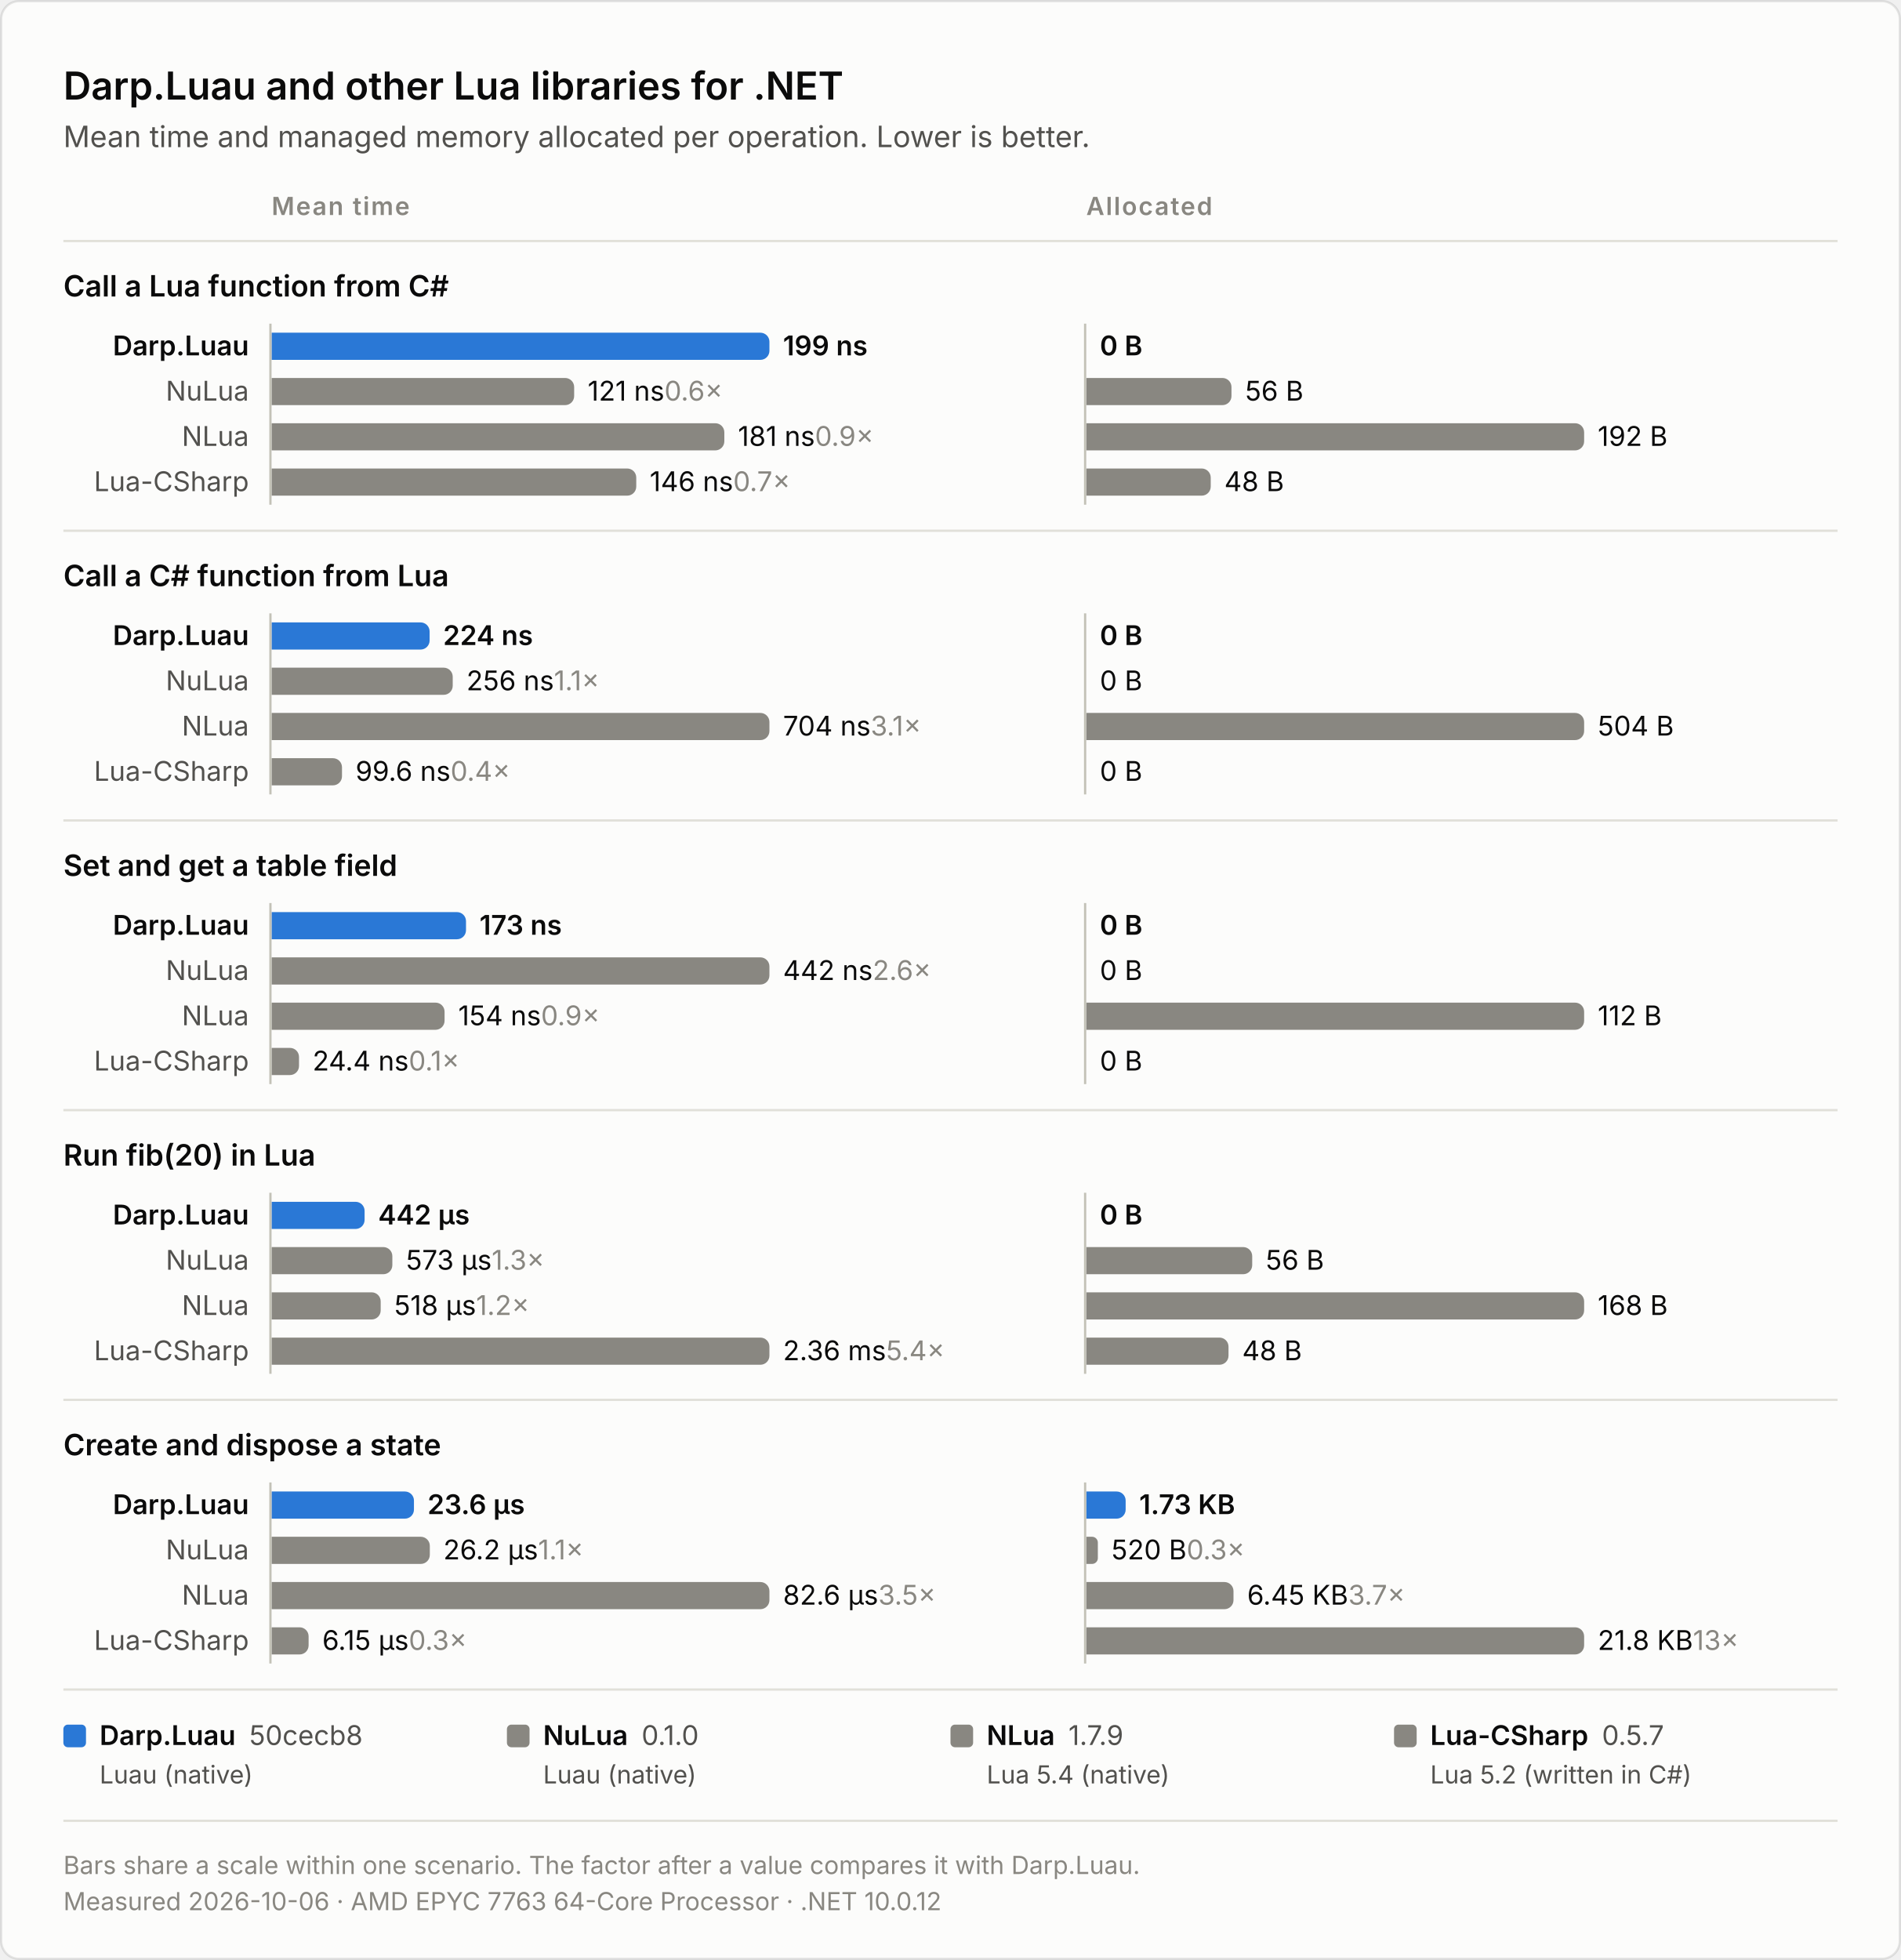
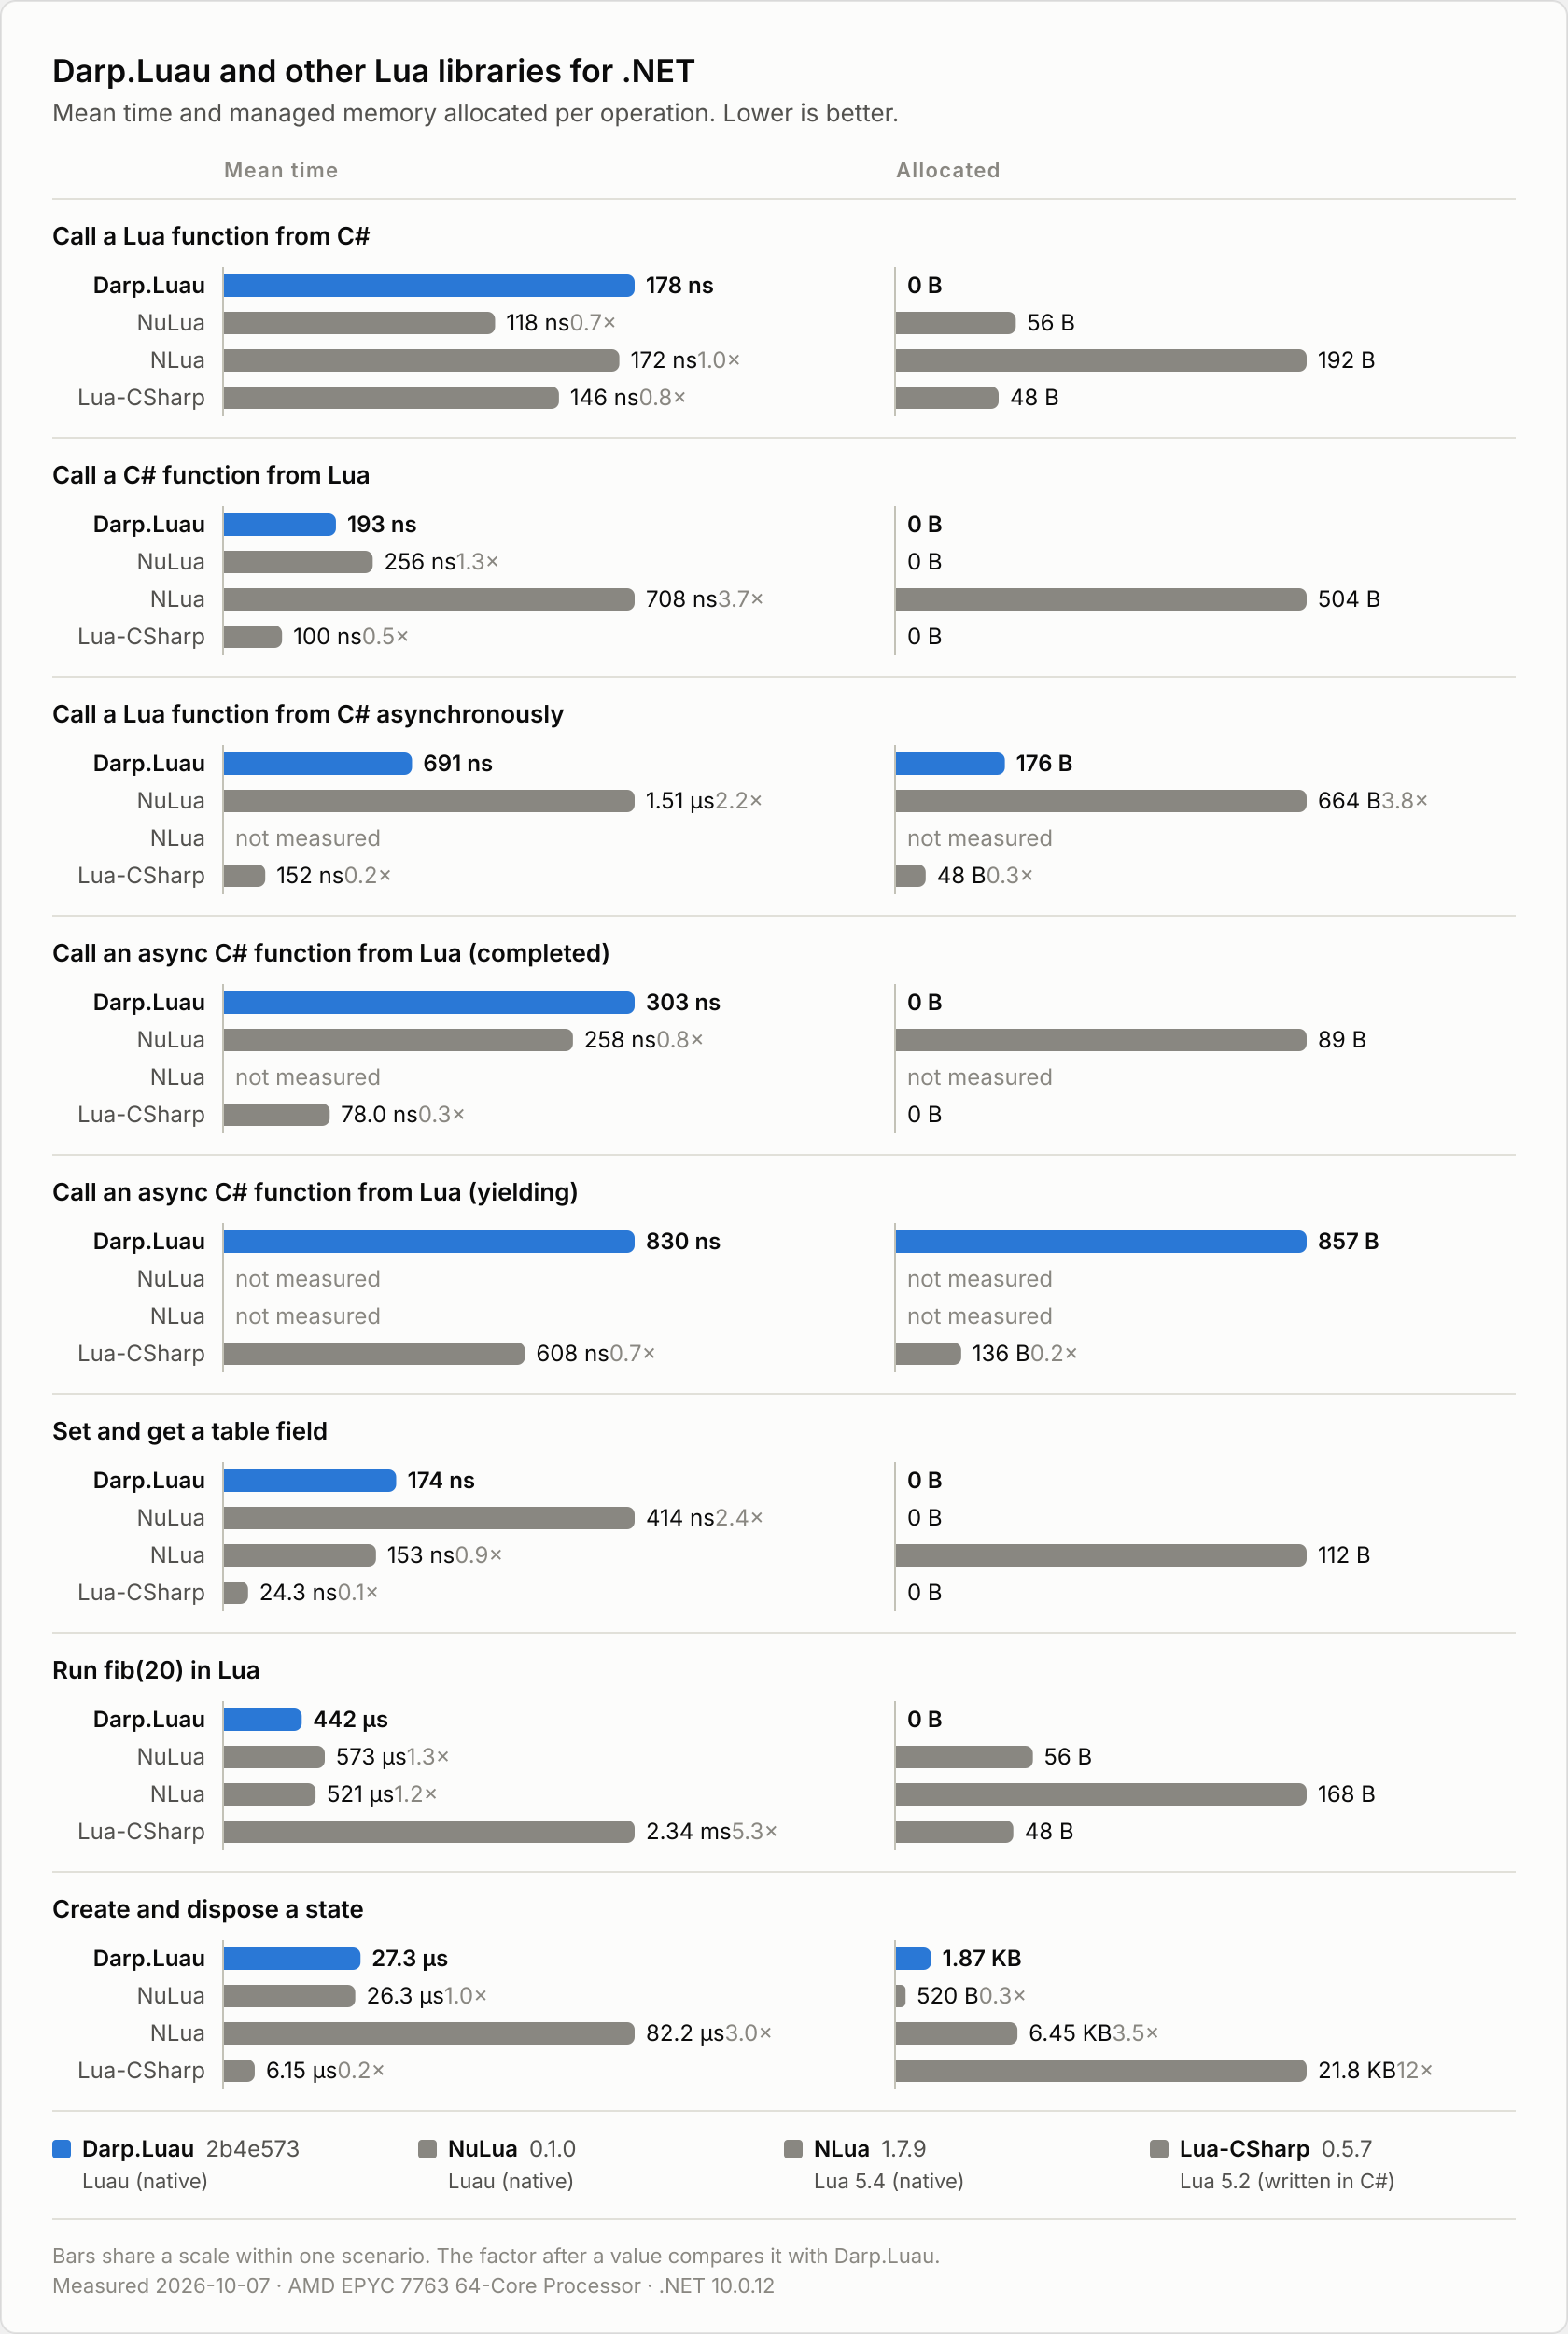
- <svg xmlns="http://www.w3.org/2000/svg" width="840" height="866" viewBox="0 0 840 866" role="img" aria-label="Darp.Luau and other Lua libraries for .NET">
+ <svg xmlns="http://www.w3.org/2000/svg" width="840" height="1250" viewBox="0 0 840 1250" role="img" aria-label="Darp.Luau and other Lua libraries for .NET">
  <style>text { font-family: system-ui, -apple-system, "Segoe UI", sans-serif; }
.surface { fill: #fcfcfb; stroke: rgba(11, 11, 11, 0.10); }
.primary { fill: #0b0b0b; }
.secondary { fill: #52514e; }
.muted { fill: #898781; }
.axis { stroke: #c3c2b7; }
.rule { stroke: #e1e0d9; }
.highlight { fill: #2a78d6; }
.context { fill: #898781; }
.title { font-size: 17px; font-weight: 600; }
.subtitle { font-size: 13px; }
.label, .value { font-size: 12px; }
.measure-title { font-size: 11px; font-weight: 600; letter-spacing: 0.06em; text-transform: uppercase; }
.panel-title { font-size: 13px; font-weight: 600; }
.emphasis { font-weight: 600; }
.footnote { font-size: 11px; }
@media (prefers-color-scheme: dark) {
  .surface { fill: #1a1a19; stroke: rgba(255, 255, 255, 0.10); }
  .primary { fill: #ffffff; }
  .secondary { fill: #c3c2b7; }
  .axis { stroke: #383835; }
  .rule { stroke: #2c2c2a; }
  .highlight { fill: #3987e5; }
}</style>
-   <rect class="surface" x="0.5" y="0.5" width="839" height="865" rx="8" />
+   <rect class="surface" x="0.5" y="0.5" width="839" height="1249" rx="8" />
  <text class="title primary" x="28" y="44">Darp.Luau and other Lua libraries for .NET</text>
  <text class="subtitle secondary" x="28" y="65">Mean time and managed memory allocated per operation. Lower is better.</text>
  <text class="measure-title muted" x="120" y="95">Mean time</text>
  <text class="measure-title muted" x="480" y="95">Allocated</text>
  <line class="rule" x1="28" y1="106.5" x2="812" y2="106.5" />
  <text class="panel-title primary" x="28" y="131">Call a Lua function from C#</text>
  <text class="label primary emphasis" x="110" y="157" text-anchor="end">Darp.Luau</text>
  <path class="highlight" d="M120,147 h216 a4,4 0 0 1 4,4 v4 a4,4 0 0 1 -4,4 h-216 z" />
-   <text class="value primary emphasis" x="346" y="157">199 ns<tspan class="muted" />
+   <text class="value primary emphasis" x="346" y="157">178 ns<tspan class="muted" />
  </text>
  <text class="value primary emphasis" x="486" y="157">0 B<tspan class="muted" />
  </text>
  <text class="label secondary" x="110" y="177" text-anchor="end">NuLua</text>
-   <path class="context" d="M120,167 h129.71 a4,4 0 0 1 4,4 v4 a4,4 0 0 1 -4,4 h-129.71 z" />
-   <text class="value primary" x="259.7" y="177">121 ns<tspan class="muted">  0.6×</tspan>
+   <path class="context" d="M120,167 h141.23 a4,4 0 0 1 4,4 v4 a4,4 0 0 1 -4,4 h-141.23 z" />
+   <text class="value primary" x="271.2" y="177">118 ns<tspan class="muted">  0.7×</tspan>
  </text>
  <path class="context" d="M480,167 h60.17 a4,4 0 0 1 4,4 v4 a4,4 0 0 1 -4,4 h-60.17 z" />
  <text class="value primary" x="550.2" y="177">56 B<tspan class="muted" />
  </text>
  <text class="label secondary" x="110" y="197" text-anchor="end">NLua</text>
-   <path class="context" d="M120,187 h196.07 a4,4 0 0 1 4,4 v4 a4,4 0 0 1 -4,4 h-196.07 z" />
-   <text class="value primary" x="326.1" y="197">181 ns<tspan class="muted">  0.9×</tspan>
+   <path class="context" d="M120,187 h207.81 a4,4 0 0 1 4,4 v4 a4,4 0 0 1 -4,4 h-207.81 z" />
+   <text class="value primary" x="337.8" y="197">172 ns<tspan class="muted">  1.0×</tspan>
  </text>
  <path class="context" d="M480,187 h216 a4,4 0 0 1 4,4 v4 a4,4 0 0 1 -4,4 h-216 z" />
  <text class="value primary" x="706" y="197">192 B<tspan class="muted" />
  </text>
  <text class="label secondary" x="110" y="217" text-anchor="end">Lua-CSharp</text>
-   <path class="context" d="M120,207 h157.15 a4,4 0 0 1 4,4 v4 a4,4 0 0 1 -4,4 h-157.15 z" />
-   <text class="value primary" x="287.1" y="217">146 ns<tspan class="muted">  0.7×</tspan>
+   <path class="context" d="M120,207 h175.44 a4,4 0 0 1 4,4 v4 a4,4 0 0 1 -4,4 h-175.44 z" />
+   <text class="value primary" x="305.4" y="217">146 ns<tspan class="muted">  0.8×</tspan>
  </text>
  <path class="context" d="M480,207 h51 a4,4 0 0 1 4,4 v4 a4,4 0 0 1 -4,4 h-51 z" />
  <text class="value primary" x="541" y="217">48 B<tspan class="muted" />
  </text>
  <line class="axis" x1="119.5" y1="143" x2="119.5" y2="223" />
  <line class="axis" x1="479.5" y1="143" x2="479.5" y2="223" />
  <line class="rule" x1="28" y1="234.5" x2="812" y2="234.5" />
  <text class="panel-title primary" x="28" y="259">Call a C# function from Lua</text>
  <text class="label primary emphasis" x="110" y="285" text-anchor="end">Darp.Luau</text>
-   <path class="highlight" d="M120,275 h65.84 a4,4 0 0 1 4,4 v4 a4,4 0 0 1 -4,4 h-65.84 z" />
-   <text class="value primary emphasis" x="195.8" y="285">224 ns<tspan class="muted" />
+   <path class="highlight" d="M120,275 h55.97 a4,4 0 0 1 4,4 v4 a4,4 0 0 1 -4,4 h-55.97 z" />
+   <text class="value primary emphasis" x="186" y="285">193 ns<tspan class="muted" />
  </text>
  <text class="value primary emphasis" x="486" y="285">0 B<tspan class="muted" />
  </text>
  <text class="label secondary" x="110" y="305" text-anchor="end">NuLua</text>
-   <path class="context" d="M120,295 h76.05 a4,4 0 0 1 4,4 v4 a4,4 0 0 1 -4,4 h-76.05 z" />
-   <text class="value primary" x="206.1" y="305">256 ns<tspan class="muted">  1.1×</tspan>
+   <path class="context" d="M120,295 h75.67 a4,4 0 0 1 4,4 v4 a4,4 0 0 1 -4,4 h-75.67 z" />
+   <text class="value primary" x="205.7" y="305">256 ns<tspan class="muted">  1.3×</tspan>
  </text>
  <text class="value primary" x="486" y="305">0 B<tspan class="muted" />
  </text>
  <text class="label secondary" x="110" y="325" text-anchor="end">NLua</text>
  <path class="context" d="M120,315 h216 a4,4 0 0 1 4,4 v4 a4,4 0 0 1 -4,4 h-216 z" />
-   <text class="value primary" x="346" y="325">704 ns<tspan class="muted">  3.1×</tspan>
+   <text class="value primary" x="346" y="325">708 ns<tspan class="muted">  3.7×</tspan>
  </text>
  <path class="context" d="M480,315 h216 a4,4 0 0 1 4,4 v4 a4,4 0 0 1 -4,4 h-216 z" />
  <text class="value primary" x="706" y="325">504 B<tspan class="muted" />
  </text>
  <text class="label secondary" x="110" y="345" text-anchor="end">Lua-CSharp</text>
-   <path class="context" d="M120,335 h27.12 a4,4 0 0 1 4,4 v4 a4,4 0 0 1 -4,4 h-27.12 z" />
-   <text class="value primary" x="157.1" y="345">99.6 ns<tspan class="muted">  0.4×</tspan>
+   <path class="context" d="M120,335 h27.1 a4,4 0 0 1 4,4 v4 a4,4 0 0 1 -4,4 h-27.1 z" />
+   <text class="value primary" x="157.1" y="345">100 ns<tspan class="muted">  0.5×</tspan>
  </text>
  <text class="value primary" x="486" y="345">0 B<tspan class="muted" />
  </text>
  <line class="axis" x1="119.5" y1="271" x2="119.5" y2="351" />
  <line class="axis" x1="479.5" y1="271" x2="479.5" y2="351" />
  <line class="rule" x1="28" y1="362.5" x2="812" y2="362.5" />
-   <text class="panel-title primary" x="28" y="387">Set and get a table field</text>
+   <text class="panel-title primary" x="28" y="387">Call a Lua function from C# asynchronously</text>
  <text class="label primary emphasis" x="110" y="413" text-anchor="end">Darp.Luau</text>
-   <path class="highlight" d="M120,403 h81.92 a4,4 0 0 1 4,4 v4 a4,4 0 0 1 -4,4 h-81.92 z" />
-   <text class="value primary emphasis" x="211.9" y="413">173 ns<tspan class="muted" />
-   </text>
-   <text class="value primary emphasis" x="486" y="413">0 B<tspan class="muted" />
+   <path class="highlight" d="M120,403 h96.73 a4,4 0 0 1 4,4 v4 a4,4 0 0 1 -4,4 h-96.73 z" />
+   <text class="value primary emphasis" x="226.7" y="413">691 ns<tspan class="muted" />
+   </text>
+   <path class="highlight" d="M480,403 h54.31 a4,4 0 0 1 4,4 v4 a4,4 0 0 1 -4,4 h-54.31 z" />
+   <text class="value primary emphasis" x="544.3" y="413">176 B<tspan class="muted" />
  </text>
  <text class="label secondary" x="110" y="433" text-anchor="end">NuLua</text>
  <path class="context" d="M120,423 h216 a4,4 0 0 1 4,4 v4 a4,4 0 0 1 -4,4 h-216 z" />
-   <text class="value primary" x="346" y="433">442 ns<tspan class="muted">  2.6×</tspan>
-   </text>
-   <text class="value primary" x="486" y="433">0 B<tspan class="muted" />
+   <text class="value primary" x="346" y="433">1.51 μs<tspan class="muted">  2.2×</tspan>
+   </text>
+   <path class="context" d="M480,423 h216 a4,4 0 0 1 4,4 v4 a4,4 0 0 1 -4,4 h-216 z" />
+   <text class="value primary" x="706" y="433">664 B<tspan class="muted">  3.8×</tspan>
  </text>
  <text class="label secondary" x="110" y="453" text-anchor="end">NLua</text>
-   <path class="context" d="M120,443 h72.45 a4,4 0 0 1 4,4 v4 a4,4 0 0 1 -4,4 h-72.45 z" />
-   <text class="value primary" x="202.5" y="453">154 ns<tspan class="muted">  0.9×</tspan>
-   </text>
-   <path class="context" d="M480,443 h216 a4,4 0 0 1 4,4 v4 a4,4 0 0 1 -4,4 h-216 z" />
-   <text class="value primary" x="706" y="453">112 B<tspan class="muted" />
-   </text>
+   <text class="value muted" x="126" y="453">not measured</text>
+   <text class="value muted" x="486" y="453">not measured</text>
  <text class="label secondary" x="110" y="473" text-anchor="end">Lua-CSharp</text>
-   <path class="context" d="M120,463 h8.13 a4,4 0 0 1 4,4 v4 a4,4 0 0 1 -4,4 h-8.13 z" />
-   <text class="value primary" x="138.1" y="473">24.4 ns<tspan class="muted">  0.1×</tspan>
-   </text>
-   <text class="value primary" x="486" y="473">0 B<tspan class="muted" />
+   <path class="context" d="M120,463 h18.11 a4,4 0 0 1 4,4 v4 a4,4 0 0 1 -4,4 h-18.11 z" />
+   <text class="value primary" x="148.1" y="473">152 ns<tspan class="muted">  0.2×</tspan>
+   </text>
+   <path class="context" d="M480,463 h11.9 a4,4 0 0 1 4,4 v4 a4,4 0 0 1 -4,4 h-11.9 z" />
+   <text class="value primary" x="501.9" y="473">48 B<tspan class="muted">  0.3×</tspan>
  </text>
  <line class="axis" x1="119.5" y1="399" x2="119.5" y2="479" />
  <line class="axis" x1="479.5" y1="399" x2="479.5" y2="479" />
  <line class="rule" x1="28" y1="490.5" x2="812" y2="490.5" />
-   <text class="panel-title primary" x="28" y="515">Run fib(20) in Lua</text>
+   <text class="panel-title primary" x="28" y="515">Call an async C# function from Lua (completed)</text>
  <text class="label primary emphasis" x="110" y="541" text-anchor="end">Darp.Luau</text>
-   <path class="highlight" d="M120,531 h37.11 a4,4 0 0 1 4,4 v4 a4,4 0 0 1 -4,4 h-37.11 z" />
-   <text class="value primary emphasis" x="167.1" y="541">442 μs<tspan class="muted" />
+   <path class="highlight" d="M120,531 h216 a4,4 0 0 1 4,4 v4 a4,4 0 0 1 -4,4 h-216 z" />
+   <text class="value primary emphasis" x="346" y="541">303 ns<tspan class="muted" />
  </text>
  <text class="value primary emphasis" x="486" y="541">0 B<tspan class="muted" />
  </text>
  <text class="label secondary" x="110" y="561" text-anchor="end">NuLua</text>
-   <path class="context" d="M120,551 h49.37 a4,4 0 0 1 4,4 v4 a4,4 0 0 1 -4,4 h-49.37 z" />
-   <text class="value primary" x="179.4" y="561">573 μs<tspan class="muted">  1.3×</tspan>
-   </text>
-   <path class="context" d="M480,551 h69.33 a4,4 0 0 1 4,4 v4 a4,4 0 0 1 -4,4 h-69.33 z" />
-   <text class="value primary" x="559.3" y="561">56 B<tspan class="muted" />
+   <path class="context" d="M120,551 h182.93 a4,4 0 0 1 4,4 v4 a4,4 0 0 1 -4,4 h-182.93 z" />
+   <text class="value primary" x="312.9" y="561">258 ns<tspan class="muted">  0.8×</tspan>
+   </text>
+   <path class="context" d="M480,551 h216 a4,4 0 0 1 4,4 v4 a4,4 0 0 1 -4,4 h-216 z" />
+   <text class="value primary" x="706" y="561">89 B<tspan class="muted" />
  </text>
  <text class="label secondary" x="110" y="581" text-anchor="end">NLua</text>
-   <path class="context" d="M120,571 h44.22 a4,4 0 0 1 4,4 v4 a4,4 0 0 1 -4,4 h-44.22 z" />
-   <text class="value primary" x="174.2" y="581">518 μs<tspan class="muted">  1.2×</tspan>
-   </text>
-   <path class="context" d="M480,571 h216 a4,4 0 0 1 4,4 v4 a4,4 0 0 1 -4,4 h-216 z" />
-   <text class="value primary" x="706" y="581">168 B<tspan class="muted" />
-   </text>
+   <text class="value muted" x="126" y="581">not measured</text>
+   <text class="value muted" x="486" y="581">not measured</text>
  <text class="label secondary" x="110" y="601" text-anchor="end">Lua-CSharp</text>
-   <path class="context" d="M120,591 h216 a4,4 0 0 1 4,4 v4 a4,4 0 0 1 -4,4 h-216 z" />
-   <text class="value primary" x="346" y="601">2.36 ms<tspan class="muted">  5.4×</tspan>
-   </text>
-   <path class="context" d="M480,591 h58.86 a4,4 0 0 1 4,4 v4 a4,4 0 0 1 -4,4 h-58.86 z" />
-   <text class="value primary" x="548.9" y="601">48 B<tspan class="muted" />
+   <path class="context" d="M120,591 h52.64 a4,4 0 0 1 4,4 v4 a4,4 0 0 1 -4,4 h-52.64 z" />
+   <text class="value primary" x="182.6" y="601">78.0 ns<tspan class="muted">  0.3×</tspan>
+   </text>
+   <text class="value primary" x="486" y="601">0 B<tspan class="muted" />
  </text>
  <line class="axis" x1="119.5" y1="527" x2="119.5" y2="607" />
  <line class="axis" x1="479.5" y1="527" x2="479.5" y2="607" />
  <line class="rule" x1="28" y1="618.5" x2="812" y2="618.5" />
-   <text class="panel-title primary" x="28" y="643">Create and dispose a state</text>
+   <text class="panel-title primary" x="28" y="643">Call an async C# function from Lua (yielding)</text>
  <text class="label primary emphasis" x="110" y="669" text-anchor="end">Darp.Luau</text>
-   <path class="highlight" d="M120,659 h58.92 a4,4 0 0 1 4,4 v4 a4,4 0 0 1 -4,4 h-58.92 z" />
-   <text class="value primary emphasis" x="188.9" y="669">23.6 μs<tspan class="muted" />
-   </text>
-   <path class="highlight" d="M480,659 h13.41 a4,4 0 0 1 4,4 v4 a4,4 0 0 1 -4,4 h-13.41 z" />
-   <text class="value primary emphasis" x="503.4" y="669">1.73 KB<tspan class="muted" />
+   <path class="highlight" d="M120,659 h216 a4,4 0 0 1 4,4 v4 a4,4 0 0 1 -4,4 h-216 z" />
+   <text class="value primary emphasis" x="346" y="669">830 ns<tspan class="muted" />
+   </text>
+   <path class="highlight" d="M480,659 h216 a4,4 0 0 1 4,4 v4 a4,4 0 0 1 -4,4 h-216 z" />
+   <text class="value primary emphasis" x="706" y="669">857 B<tspan class="muted" />
  </text>
  <text class="label secondary" x="110" y="689" text-anchor="end">NuLua</text>
-   <path class="context" d="M120,679 h65.93 a4,4 0 0 1 4,4 v4 a4,4 0 0 1 -4,4 h-65.93 z" />
-   <text class="value primary" x="195.9" y="689">26.2 μs<tspan class="muted">  1.1×</tspan>
-   </text>
-   <path class="context" d="M480,679 h2.56 a2.56,2.56 0 0 1 2.56,2.56 v6.88 a2.56,2.56 0 0 1 -2.56,2.56 h-2.56 z" />
-   <text class="value primary" x="491.1" y="689">520 B<tspan class="muted">  0.3×</tspan>
-   </text>
+   <text class="value muted" x="126" y="689">not measured</text>
+   <text class="value muted" x="486" y="689">not measured</text>
  <text class="label secondary" x="110" y="709" text-anchor="end">NLua</text>
-   <path class="context" d="M120,699 h216 a4,4 0 0 1 4,4 v4 a4,4 0 0 1 -4,4 h-216 z" />
-   <text class="value primary" x="346" y="709">82.6 μs<tspan class="muted">  3.5×</tspan>
-   </text>
-   <path class="context" d="M480,699 h61.06 a4,4 0 0 1 4,4 v4 a4,4 0 0 1 -4,4 h-61.06 z" />
-   <text class="value primary" x="551.1" y="709">6.45 KB<tspan class="muted">  3.7×</tspan>
-   </text>
+   <text class="value muted" x="126" y="709">not measured</text>
+   <text class="value muted" x="486" y="709">not measured</text>
  <text class="label secondary" x="110" y="729" text-anchor="end">Lua-CSharp</text>
-   <path class="context" d="M120,719 h12.37 a4,4 0 0 1 4,4 v4 a4,4 0 0 1 -4,4 h-12.37 z" />
-   <text class="value primary" x="142.4" y="729">6.15 μs<tspan class="muted">  0.3×</tspan>
-   </text>
-   <path class="context" d="M480,719 h216 a4,4 0 0 1 4,4 v4 a4,4 0 0 1 -4,4 h-216 z" />
-   <text class="value primary" x="706" y="729">21.8 KB<tspan class="muted">  13×</tspan>
+   <path class="context" d="M120,719 h157.2 a4,4 0 0 1 4,4 v4 a4,4 0 0 1 -4,4 h-157.2 z" />
+   <text class="value primary" x="287.2" y="729">608 ns<tspan class="muted">  0.7×</tspan>
+   </text>
+   <path class="context" d="M480,719 h30.91 a4,4 0 0 1 4,4 v4 a4,4 0 0 1 -4,4 h-30.91 z" />
+   <text class="value primary" x="520.9" y="729">136 B<tspan class="muted">  0.2×</tspan>
  </text>
  <line class="axis" x1="119.5" y1="655" x2="119.5" y2="735" />
  <line class="axis" x1="479.5" y1="655" x2="479.5" y2="735" />
  <line class="rule" x1="28" y1="746.5" x2="812" y2="746.5" />
-   <rect class="highlight" x="28" y="762" width="10" height="10" rx="2" />
-   <text class="label primary emphasis" x="44" y="771">Darp.Luau<tspan class="secondary" font-weight="400" dx="6">50cecb8</tspan>
-   </text>
-   <text class="footnote secondary" x="44" y="788">Luau (native)</text>
-   <rect class="context" x="224" y="762" width="10" height="10" rx="2" />
-   <text class="label primary emphasis" x="240" y="771">NuLua<tspan class="secondary" font-weight="400" dx="6">0.1.0</tspan>
-   </text>
-   <text class="footnote secondary" x="240" y="788">Luau (native)</text>
-   <rect class="context" x="420" y="762" width="10" height="10" rx="2" />
-   <text class="label primary emphasis" x="436" y="771">NLua<tspan class="secondary" font-weight="400" dx="6">1.7.9</tspan>
-   </text>
-   <text class="footnote secondary" x="436" y="788">Lua 5.4 (native)</text>
-   <rect class="context" x="616" y="762" width="10" height="10" rx="2" />
-   <text class="label primary emphasis" x="632" y="771">Lua-CSharp<tspan class="secondary" font-weight="400" dx="6">0.5.7</tspan>
-   </text>
-   <text class="footnote secondary" x="632" y="788">Lua 5.2 (written in C#)</text>
-   <line class="rule" x1="28" y1="804.5" x2="812" y2="804.5" />
-   <text class="footnote muted" x="28" y="828">Bars share a scale within one scenario. The factor after a value compares it with Darp.Luau.</text>
-   <text class="footnote muted" x="28" y="844">Measured 2026-10-06 · AMD EPYC 7763 64-Core Processor · .NET 10.0.12</text>
+   <text class="panel-title primary" x="28" y="771">Set and get a table field</text>
+   <text class="label primary emphasis" x="110" y="797" text-anchor="end">Darp.Luau</text>
+   <path class="highlight" d="M120,787 h88.25 a4,4 0 0 1 4,4 v4 a4,4 0 0 1 -4,4 h-88.25 z" />
+   <text class="value primary emphasis" x="218.3" y="797">174 ns<tspan class="muted" />
+   </text>
+   <text class="value primary emphasis" x="486" y="797">0 B<tspan class="muted" />
+   </text>
+   <text class="label secondary" x="110" y="817" text-anchor="end">NuLua</text>
+   <path class="context" d="M120,807 h216 a4,4 0 0 1 4,4 v4 a4,4 0 0 1 -4,4 h-216 z" />
+   <text class="value primary" x="346" y="817">414 ns<tspan class="muted">  2.4×</tspan>
+   </text>
+   <text class="value primary" x="486" y="817">0 B<tspan class="muted" />
+   </text>
+   <text class="label secondary" x="110" y="837" text-anchor="end">NLua</text>
+   <path class="context" d="M120,827 h77.41 a4,4 0 0 1 4,4 v4 a4,4 0 0 1 -4,4 h-77.41 z" />
+   <text class="value primary" x="207.4" y="837">153 ns<tspan class="muted">  0.9×</tspan>
+   </text>
+   <path class="context" d="M480,827 h216 a4,4 0 0 1 4,4 v4 a4,4 0 0 1 -4,4 h-216 z" />
+   <text class="value primary" x="706" y="837">112 B<tspan class="muted" />
+   </text>
+   <text class="label secondary" x="110" y="857" text-anchor="end">Lua-CSharp</text>
+   <path class="context" d="M120,847 h8.89 a4,4 0 0 1 4,4 v4 a4,4 0 0 1 -4,4 h-8.89 z" />
+   <text class="value primary" x="138.9" y="857">24.3 ns<tspan class="muted">  0.1×</tspan>
+   </text>
+   <text class="value primary" x="486" y="857">0 B<tspan class="muted" />
+   </text>
+   <line class="axis" x1="119.5" y1="783" x2="119.5" y2="863" />
+   <line class="axis" x1="479.5" y1="783" x2="479.5" y2="863" />
+   <line class="rule" x1="28" y1="874.5" x2="812" y2="874.5" />
+   <text class="panel-title primary" x="28" y="899">Run fib(20) in Lua</text>
+   <text class="label primary emphasis" x="110" y="925" text-anchor="end">Darp.Luau</text>
+   <path class="highlight" d="M120,915 h37.65 a4,4 0 0 1 4,4 v4 a4,4 0 0 1 -4,4 h-37.65 z" />
+   <text class="value primary emphasis" x="167.6" y="925">442 μs<tspan class="muted" />
+   </text>
+   <text class="value primary emphasis" x="486" y="925">0 B<tspan class="muted" />
+   </text>
+   <text class="label secondary" x="110" y="945" text-anchor="end">NuLua</text>
+   <path class="context" d="M120,935 h50 a4,4 0 0 1 4,4 v4 a4,4 0 0 1 -4,4 h-50 z" />
+   <text class="value primary" x="180" y="945">573 μs<tspan class="muted">  1.3×</tspan>
+   </text>
+   <path class="context" d="M480,935 h69.33 a4,4 0 0 1 4,4 v4 a4,4 0 0 1 -4,4 h-69.33 z" />
+   <text class="value primary" x="559.3" y="945">56 B<tspan class="muted" />
+   </text>
+   <text class="label secondary" x="110" y="965" text-anchor="end">NLua</text>
+   <path class="context" d="M120,955 h45.05 a4,4 0 0 1 4,4 v4 a4,4 0 0 1 -4,4 h-45.05 z" />
+   <text class="value primary" x="175.1" y="965">521 μs<tspan class="muted">  1.2×</tspan>
+   </text>
+   <path class="context" d="M480,955 h216 a4,4 0 0 1 4,4 v4 a4,4 0 0 1 -4,4 h-216 z" />
+   <text class="value primary" x="706" y="965">168 B<tspan class="muted" />
+   </text>
+   <text class="label secondary" x="110" y="985" text-anchor="end">Lua-CSharp</text>
+   <path class="context" d="M120,975 h216 a4,4 0 0 1 4,4 v4 a4,4 0 0 1 -4,4 h-216 z" />
+   <text class="value primary" x="346" y="985">2.34 ms<tspan class="muted">  5.3×</tspan>
+   </text>
+   <path class="context" d="M480,975 h58.86 a4,4 0 0 1 4,4 v4 a4,4 0 0 1 -4,4 h-58.86 z" />
+   <text class="value primary" x="548.9" y="985">48 B<tspan class="muted" />
+   </text>
+   <line class="axis" x1="119.5" y1="911" x2="119.5" y2="991" />
+   <line class="axis" x1="479.5" y1="911" x2="479.5" y2="991" />
+   <line class="rule" x1="28" y1="1002.5" x2="812" y2="1002.5" />
+   <text class="panel-title primary" x="28" y="1027">Create and dispose a state</text>
+   <text class="label primary emphasis" x="110" y="1053" text-anchor="end">Darp.Luau</text>
+   <path class="highlight" d="M120,1043 h69.13 a4,4 0 0 1 4,4 v4 a4,4 0 0 1 -4,4 h-69.13 z" />
+   <text class="value primary emphasis" x="199.1" y="1053">27.3 μs<tspan class="muted" />
+   </text>
+   <path class="highlight" d="M480,1043 h14.83 a4,4 0 0 1 4,4 v4 a4,4 0 0 1 -4,4 h-14.83 z" />
+   <text class="value primary emphasis" x="504.8" y="1053">1.87 KB<tspan class="muted" />
+   </text>
+   <text class="label secondary" x="110" y="1073" text-anchor="end">NuLua</text>
+   <path class="context" d="M120,1063 h66.33 a4,4 0 0 1 4,4 v4 a4,4 0 0 1 -4,4 h-66.33 z" />
+   <text class="value primary" x="196.3" y="1073">26.3 μs<tspan class="muted">  1.0×</tspan>
+   </text>
+   <path class="context" d="M480,1063 h2.56 a2.56,2.56 0 0 1 2.56,2.56 v6.88 a2.56,2.56 0 0 1 -2.56,2.56 h-2.56 z" />
+   <text class="value primary" x="491.1" y="1073">520 B<tspan class="muted">  0.3×</tspan>
+   </text>
+   <text class="label secondary" x="110" y="1093" text-anchor="end">NLua</text>
+   <path class="context" d="M120,1083 h216 a4,4 0 0 1 4,4 v4 a4,4 0 0 1 -4,4 h-216 z" />
+   <text class="value primary" x="346" y="1093">82.2 μs<tspan class="muted">  3.0×</tspan>
+   </text>
+   <path class="context" d="M480,1083 h61.06 a4,4 0 0 1 4,4 v4 a4,4 0 0 1 -4,4 h-61.06 z" />
+   <text class="value primary" x="551.1" y="1093">6.45 KB<tspan class="muted">  3.5×</tspan>
+   </text>
+   <text class="label secondary" x="110" y="1113" text-anchor="end">Lua-CSharp</text>
+   <path class="context" d="M120,1103 h12.48 a4,4 0 0 1 4,4 v4 a4,4 0 0 1 -4,4 h-12.48 z" />
+   <text class="value primary" x="142.5" y="1113">6.15 μs<tspan class="muted">  0.2×</tspan>
+   </text>
+   <path class="context" d="M480,1103 h216 a4,4 0 0 1 4,4 v4 a4,4 0 0 1 -4,4 h-216 z" />
+   <text class="value primary" x="706" y="1113">21.8 KB<tspan class="muted">  12×</tspan>
+   </text>
+   <line class="axis" x1="119.5" y1="1039" x2="119.5" y2="1119" />
+   <line class="axis" x1="479.5" y1="1039" x2="479.5" y2="1119" />
+   <line class="rule" x1="28" y1="1130.5" x2="812" y2="1130.5" />
+   <rect class="highlight" x="28" y="1146" width="10" height="10" rx="2" />
+   <text class="label primary emphasis" x="44" y="1155">Darp.Luau<tspan class="secondary" font-weight="400" dx="6">2b4e573</tspan>
+   </text>
+   <text class="footnote secondary" x="44" y="1172">Luau (native)</text>
+   <rect class="context" x="224" y="1146" width="10" height="10" rx="2" />
+   <text class="label primary emphasis" x="240" y="1155">NuLua<tspan class="secondary" font-weight="400" dx="6">0.1.0</tspan>
+   </text>
+   <text class="footnote secondary" x="240" y="1172">Luau (native)</text>
+   <rect class="context" x="420" y="1146" width="10" height="10" rx="2" />
+   <text class="label primary emphasis" x="436" y="1155">NLua<tspan class="secondary" font-weight="400" dx="6">1.7.9</tspan>
+   </text>
+   <text class="footnote secondary" x="436" y="1172">Lua 5.4 (native)</text>
+   <rect class="context" x="616" y="1146" width="10" height="10" rx="2" />
+   <text class="label primary emphasis" x="632" y="1155">Lua-CSharp<tspan class="secondary" font-weight="400" dx="6">0.5.7</tspan>
+   </text>
+   <text class="footnote secondary" x="632" y="1172">Lua 5.2 (written in C#)</text>
+   <line class="rule" x1="28" y1="1188.5" x2="812" y2="1188.5" />
+   <text class="footnote muted" x="28" y="1212">Bars share a scale within one scenario. The factor after a value compares it with Darp.Luau.</text>
+   <text class="footnote muted" x="28" y="1228">Measured 2026-10-07 · AMD EPYC 7763 64-Core Processor · .NET 10.0.12</text>
</svg>
